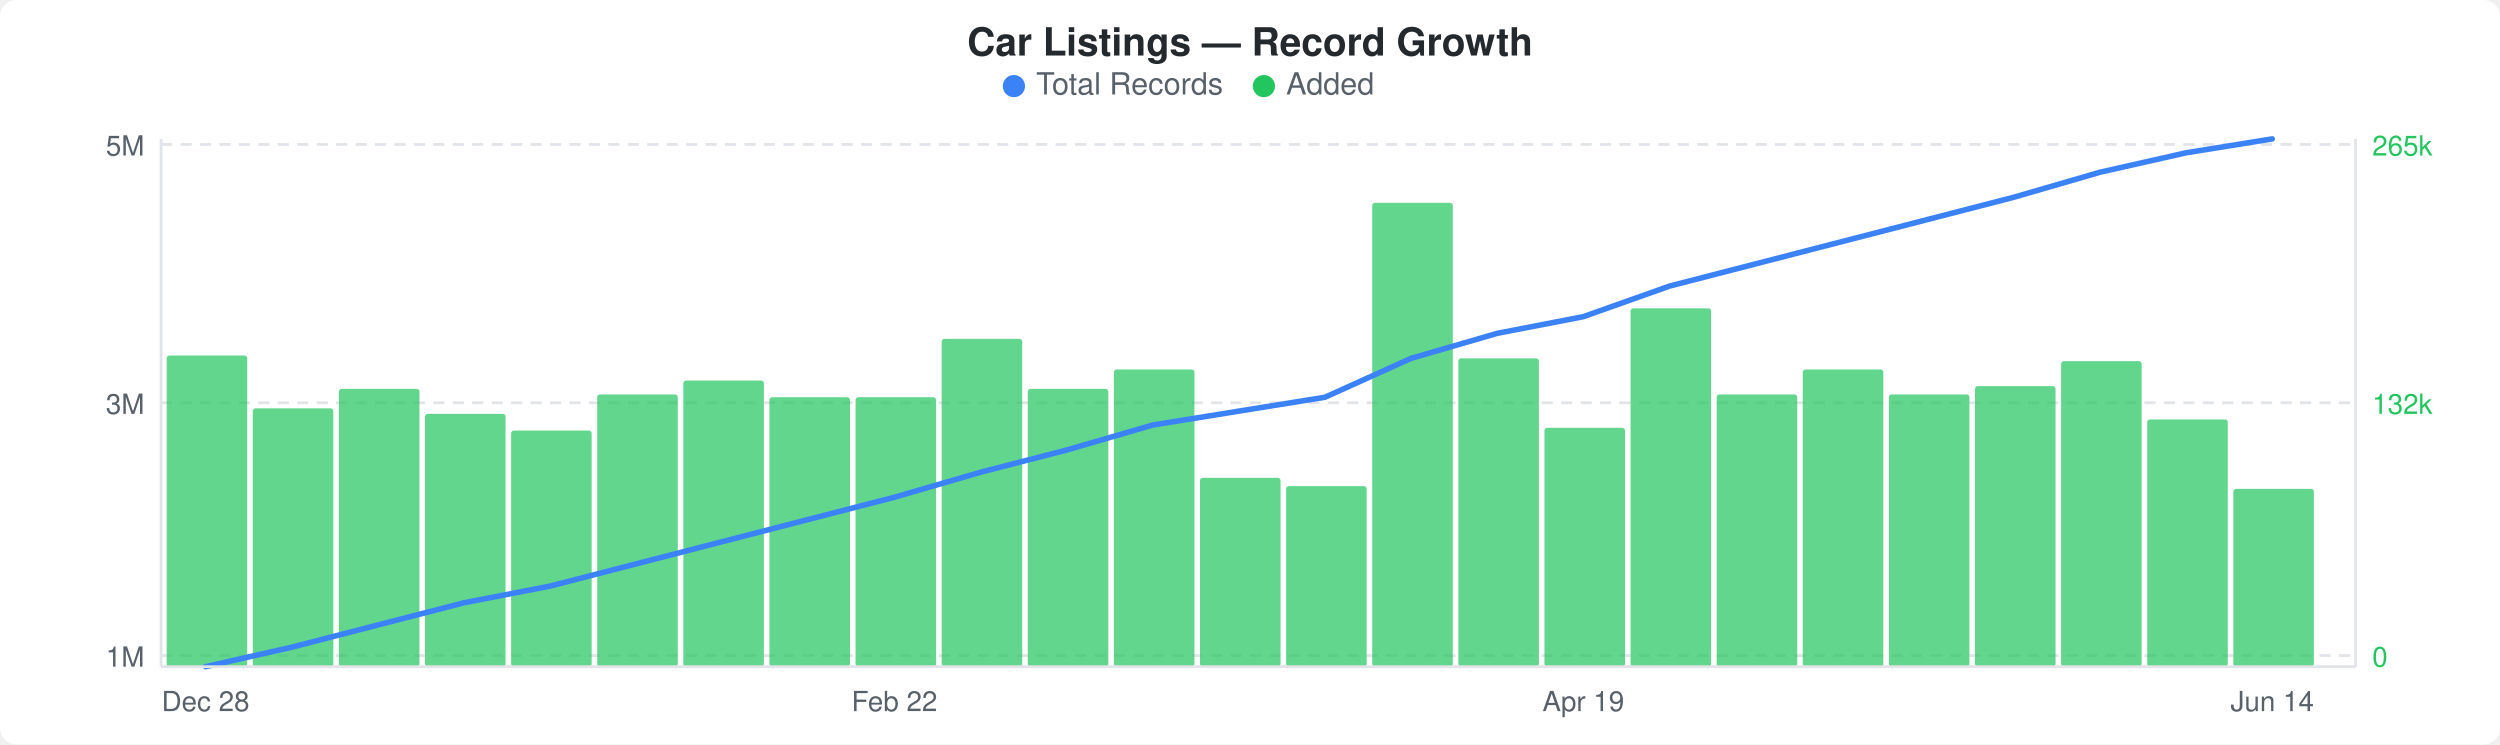
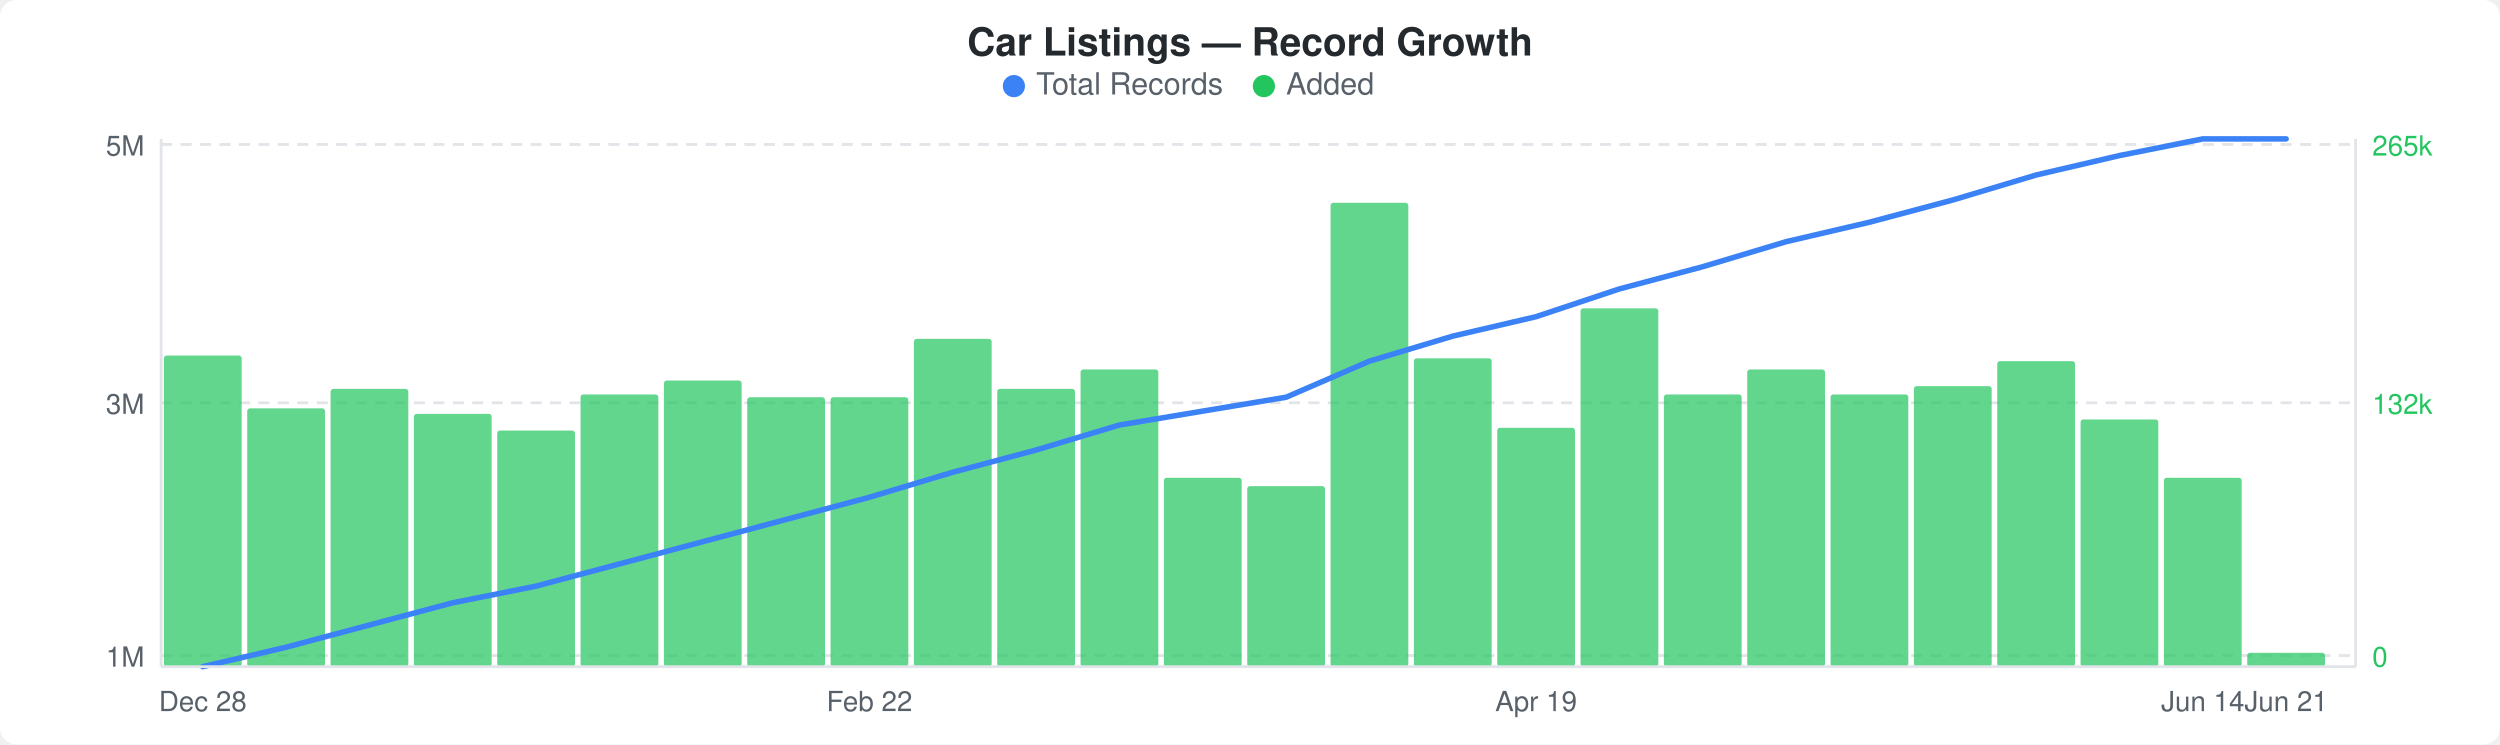
<svg xmlns="http://www.w3.org/2000/svg" width="900" height="268" viewBox="0 0 900 268">
  <rect width="900" height="268" fill="#ffffff" rx="6" ry="6" />
  <text x="450" y="20" text-anchor="middle" font-family="-apple-system, BlinkMacSystemFont, &quot;Segoe UI&quot;, Helvetica, Arial, sans-serif" font-size="14" font-weight="600" fill="#24292e">Car Listings — Record Growth</text>
  <circle cx="365" cy="31" r="4" fill="#3b82f6" />
  <text x="373" y="34" font-family="-apple-system, BlinkMacSystemFont, &quot;Segoe UI&quot;, Helvetica, Arial, sans-serif" font-size="11" fill="#586069">Total Records</text>
  <circle cx="455" cy="31" r="4" fill="#22c55e" />
  <text x="463" y="34" font-family="-apple-system, BlinkMacSystemFont, &quot;Segoe UI&quot;, Helvetica, Arial, sans-serif" font-size="11" fill="#586069">Added</text>
  <line x1="58" y1="52" x2="848" y2="52" stroke="#e1e4e8" stroke-width="1" stroke-dasharray="4,3" />
  <line x1="58" y1="145" x2="848" y2="145" stroke="#e1e4e8" stroke-width="1" stroke-dasharray="4,3" />
  <line x1="58" y1="236" x2="848" y2="236" stroke="#e1e4e8" stroke-width="1" stroke-dasharray="4,3" />
-   <rect x="60" y="128" width="29" height="112" rx="1" fill="#22c55eb3" />
-   <rect x="91" y="147" width="29" height="93" rx="1" fill="#22c55eb3" />
-   <rect x="122" y="140" width="29" height="100" rx="1" fill="#22c55eb3" />
-   <rect x="153" y="149" width="29" height="91" rx="1" fill="#22c55eb3" />
-   <rect x="184" y="155" width="29" height="85" rx="1" fill="#22c55eb3" />
-   <rect x="215" y="142" width="29" height="98" rx="1" fill="#22c55eb3" />
-   <rect x="246" y="137" width="29" height="103" rx="1" fill="#22c55eb3" />
-   <rect x="277" y="143" width="29" height="97" rx="1" fill="#22c55eb3" />
-   <rect x="308" y="143" width="29" height="97" rx="1" fill="#22c55eb3" />
-   <rect x="339" y="122" width="29" height="118" rx="1" fill="#22c55eb3" />
-   <rect x="370" y="140" width="29" height="100" rx="1" fill="#22c55eb3" />
-   <rect x="401" y="133" width="29" height="107" rx="1" fill="#22c55eb3" />
-   <rect x="432" y="172" width="29" height="68" rx="1" fill="#22c55eb3" />
-   <rect x="463" y="175" width="29" height="65" rx="1" fill="#22c55eb3" />
-   <rect x="494" y="73" width="29" height="167" rx="1" fill="#22c55eb3" />
-   <rect x="525" y="129" width="29" height="111" rx="1" fill="#22c55eb3" />
-   <rect x="556" y="154" width="29" height="86" rx="1" fill="#22c55eb3" />
-   <rect x="587" y="111" width="29" height="129" rx="1" fill="#22c55eb3" />
-   <rect x="618" y="142" width="29" height="98" rx="1" fill="#22c55eb3" />
-   <rect x="649" y="133" width="29" height="107" rx="1" fill="#22c55eb3" />
-   <rect x="680" y="142" width="29" height="98" rx="1" fill="#22c55eb3" />
-   <rect x="711" y="139" width="29" height="101" rx="1" fill="#22c55eb3" />
-   <rect x="742" y="130" width="29" height="110" rx="1" fill="#22c55eb3" />
-   <rect x="773" y="151" width="29" height="89" rx="1" fill="#22c55eb3" />
-   <rect x="804" y="176" width="29" height="64" rx="1" fill="#22c55eb3" />
-   <polyline points="74,240 105,233 136,225 167,217 198,211 229,203 260,195 291,187 322,179 353,170 384,162 415,153 446,148 477,143 508,129 539,120 570,114 601,103 632,95 663,87 694,79 725,71 756,62 787,55 818,50" fill="none" stroke="#3b82f6" stroke-width="2" stroke-linejoin="round" stroke-linecap="round" />
+   <rect x="59" y="128" width="28" height="112" rx="1" fill="#22c55eb3" />
+   <rect x="89" y="147" width="28" height="93" rx="1" fill="#22c55eb3" />
+   <rect x="119" y="140" width="28" height="100" rx="1" fill="#22c55eb3" />
+   <rect x="149" y="149" width="28" height="91" rx="1" fill="#22c55eb3" />
+   <rect x="179" y="155" width="28" height="85" rx="1" fill="#22c55eb3" />
+   <rect x="209" y="142" width="28" height="98" rx="1" fill="#22c55eb3" />
+   <rect x="239" y="137" width="28" height="103" rx="1" fill="#22c55eb3" />
+   <rect x="269" y="143" width="28" height="97" rx="1" fill="#22c55eb3" />
+   <rect x="299" y="143" width="28" height="97" rx="1" fill="#22c55eb3" />
+   <rect x="329" y="122" width="28" height="118" rx="1" fill="#22c55eb3" />
+   <rect x="359" y="140" width="28" height="100" rx="1" fill="#22c55eb3" />
+   <rect x="389" y="133" width="28" height="107" rx="1" fill="#22c55eb3" />
+   <rect x="419" y="172" width="28" height="68" rx="1" fill="#22c55eb3" />
+   <rect x="449" y="175" width="28" height="65" rx="1" fill="#22c55eb3" />
+   <rect x="479" y="73" width="28" height="167" rx="1" fill="#22c55eb3" />
+   <rect x="509" y="129" width="28" height="111" rx="1" fill="#22c55eb3" />
+   <rect x="539" y="154" width="28" height="86" rx="1" fill="#22c55eb3" />
+   <rect x="569" y="111" width="28" height="129" rx="1" fill="#22c55eb3" />
+   <rect x="599" y="142" width="28" height="98" rx="1" fill="#22c55eb3" />
+   <rect x="629" y="133" width="28" height="107" rx="1" fill="#22c55eb3" />
+   <rect x="659" y="142" width="28" height="98" rx="1" fill="#22c55eb3" />
+   <rect x="689" y="139" width="28" height="101" rx="1" fill="#22c55eb3" />
+   <rect x="719" y="130" width="28" height="110" rx="1" fill="#22c55eb3" />
+   <rect x="749" y="151" width="28" height="89" rx="1" fill="#22c55eb3" />
+   <rect x="779" y="172" width="28" height="68" rx="1" fill="#22c55eb3" />
+   <rect x="809" y="235" width="28" height="5" rx="1" fill="#22c55eb3" />
+   <polyline points="73,240 103,233 133,225 163,217 193,211 223,203 253,195 283,187 313,179 343,170 373,162 403,153 433,148 463,143 493,130 523,121 553,114 583,104 613,96 643,87 673,80 703,72 733,63 763,56 793,50 823,50" fill="none" stroke="#3b82f6" stroke-width="2" stroke-linejoin="round" stroke-linecap="round" />
  <text x="52" y="56" text-anchor="end" font-family="-apple-system, BlinkMacSystemFont, &quot;Segoe UI&quot;, Helvetica, Arial, sans-serif" font-size="10" fill="#586069">5M</text>
  <text x="52" y="149" text-anchor="end" font-family="-apple-system, BlinkMacSystemFont, &quot;Segoe UI&quot;, Helvetica, Arial, sans-serif" font-size="10" fill="#586069">3M</text>
  <text x="52" y="240" text-anchor="end" font-family="-apple-system, BlinkMacSystemFont, &quot;Segoe UI&quot;, Helvetica, Arial, sans-serif" font-size="10" fill="#586069">1M</text>
  <text x="854" y="56" text-anchor="start" font-family="-apple-system, BlinkMacSystemFont, &quot;Segoe UI&quot;, Helvetica, Arial, sans-serif" font-size="10" fill="#22c55e">265k</text>
  <text x="854" y="149" text-anchor="start" font-family="-apple-system, BlinkMacSystemFont, &quot;Segoe UI&quot;, Helvetica, Arial, sans-serif" font-size="10" fill="#22c55e">132k</text>
  <text x="854" y="240" text-anchor="start" font-family="-apple-system, BlinkMacSystemFont, &quot;Segoe UI&quot;, Helvetica, Arial, sans-serif" font-size="10" fill="#22c55e">0</text>
  <line x1="58" y1="50" x2="58" y2="240" stroke="#e1e4e8" stroke-width="1" />
  <line x1="58" y1="240" x2="848" y2="240" stroke="#e1e4e8" stroke-width="1" />
  <line x1="848" y1="50" x2="848" y2="240" stroke="#e1e4e8" stroke-width="1" />
-   <text x="74" y="256" text-anchor="middle" font-family="-apple-system, BlinkMacSystemFont, &quot;Segoe UI&quot;, Helvetica, Arial, sans-serif" font-size="10" fill="#586069">Dec 28</text>
-   <text x="322" y="256" text-anchor="middle" font-family="-apple-system, BlinkMacSystemFont, &quot;Segoe UI&quot;, Helvetica, Arial, sans-serif" font-size="10" fill="#586069">Feb 22</text>
-   <text x="570" y="256" text-anchor="middle" font-family="-apple-system, BlinkMacSystemFont, &quot;Segoe UI&quot;, Helvetica, Arial, sans-serif" font-size="10" fill="#586069">Apr 19</text>
-   <text x="818" y="256" text-anchor="middle" font-family="-apple-system, BlinkMacSystemFont, &quot;Segoe UI&quot;, Helvetica, Arial, sans-serif" font-size="10" fill="#586069">Jun 14</text>
+   <text x="73" y="256" text-anchor="middle" font-family="-apple-system, BlinkMacSystemFont, &quot;Segoe UI&quot;, Helvetica, Arial, sans-serif" font-size="10" fill="#586069">Dec 28</text>
+   <text x="313" y="256" text-anchor="middle" font-family="-apple-system, BlinkMacSystemFont, &quot;Segoe UI&quot;, Helvetica, Arial, sans-serif" font-size="10" fill="#586069">Feb 22</text>
+   <text x="553" y="256" text-anchor="middle" font-family="-apple-system, BlinkMacSystemFont, &quot;Segoe UI&quot;, Helvetica, Arial, sans-serif" font-size="10" fill="#586069">Apr 19</text>
+   <text x="793" y="256" text-anchor="middle" font-family="-apple-system, BlinkMacSystemFont, &quot;Segoe UI&quot;, Helvetica, Arial, sans-serif" font-size="10" fill="#586069">Jun 14</text>
+   <text x="823" y="256" text-anchor="middle" font-family="-apple-system, BlinkMacSystemFont, &quot;Segoe UI&quot;, Helvetica, Arial, sans-serif" font-size="10" fill="#586069">Jun 21</text>
</svg>
